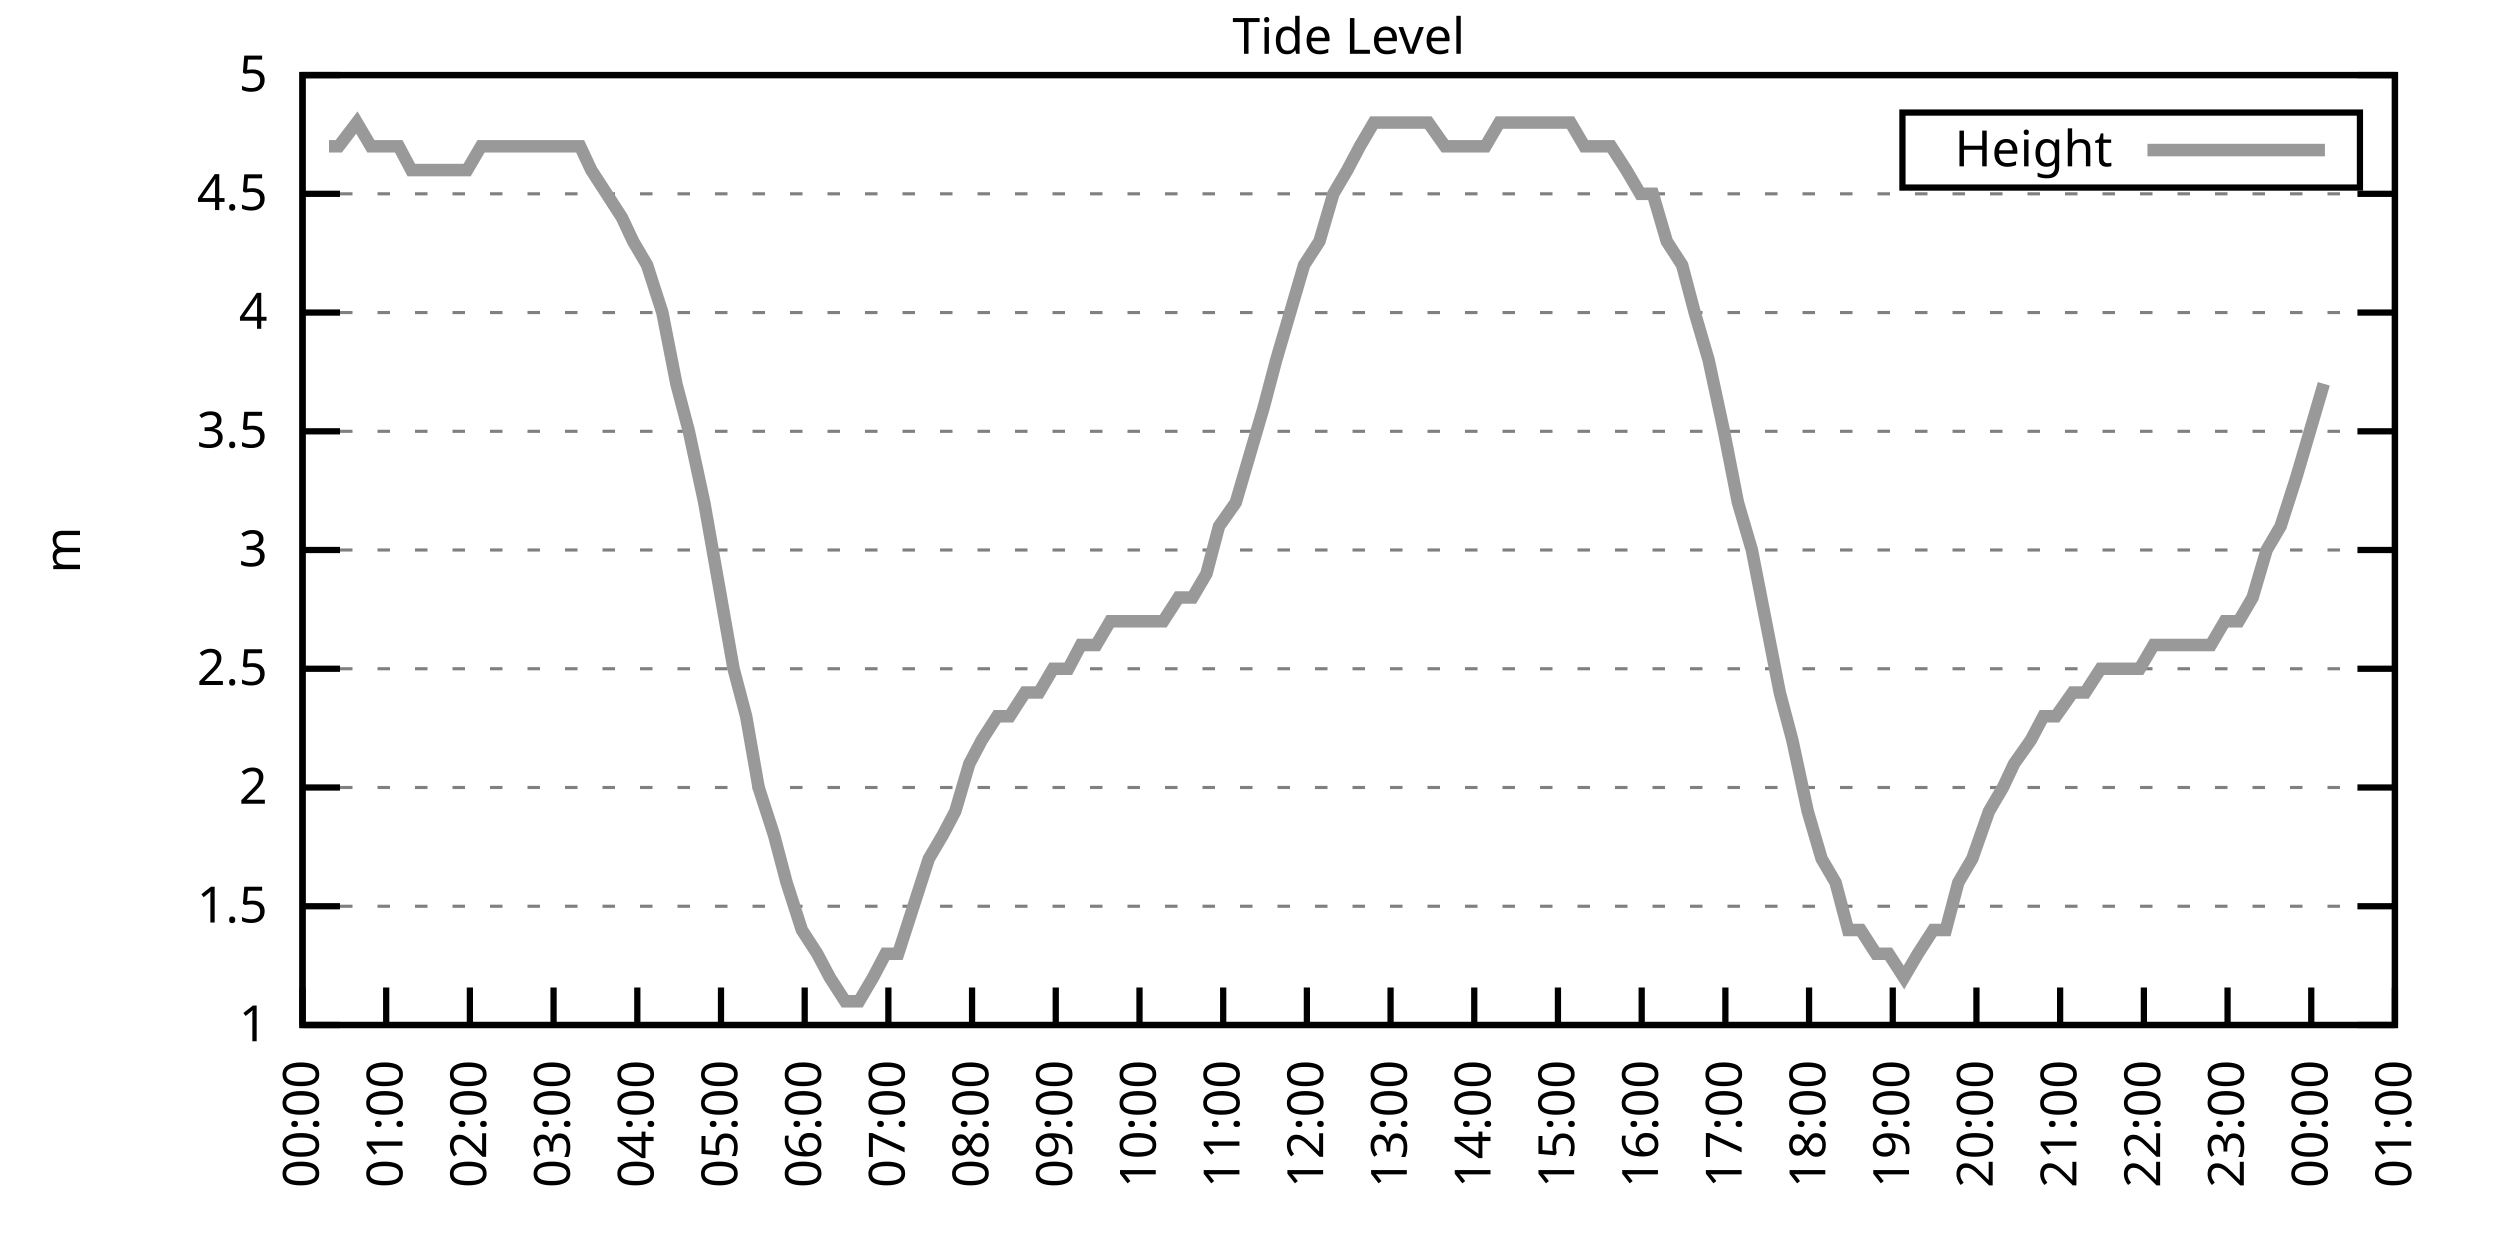
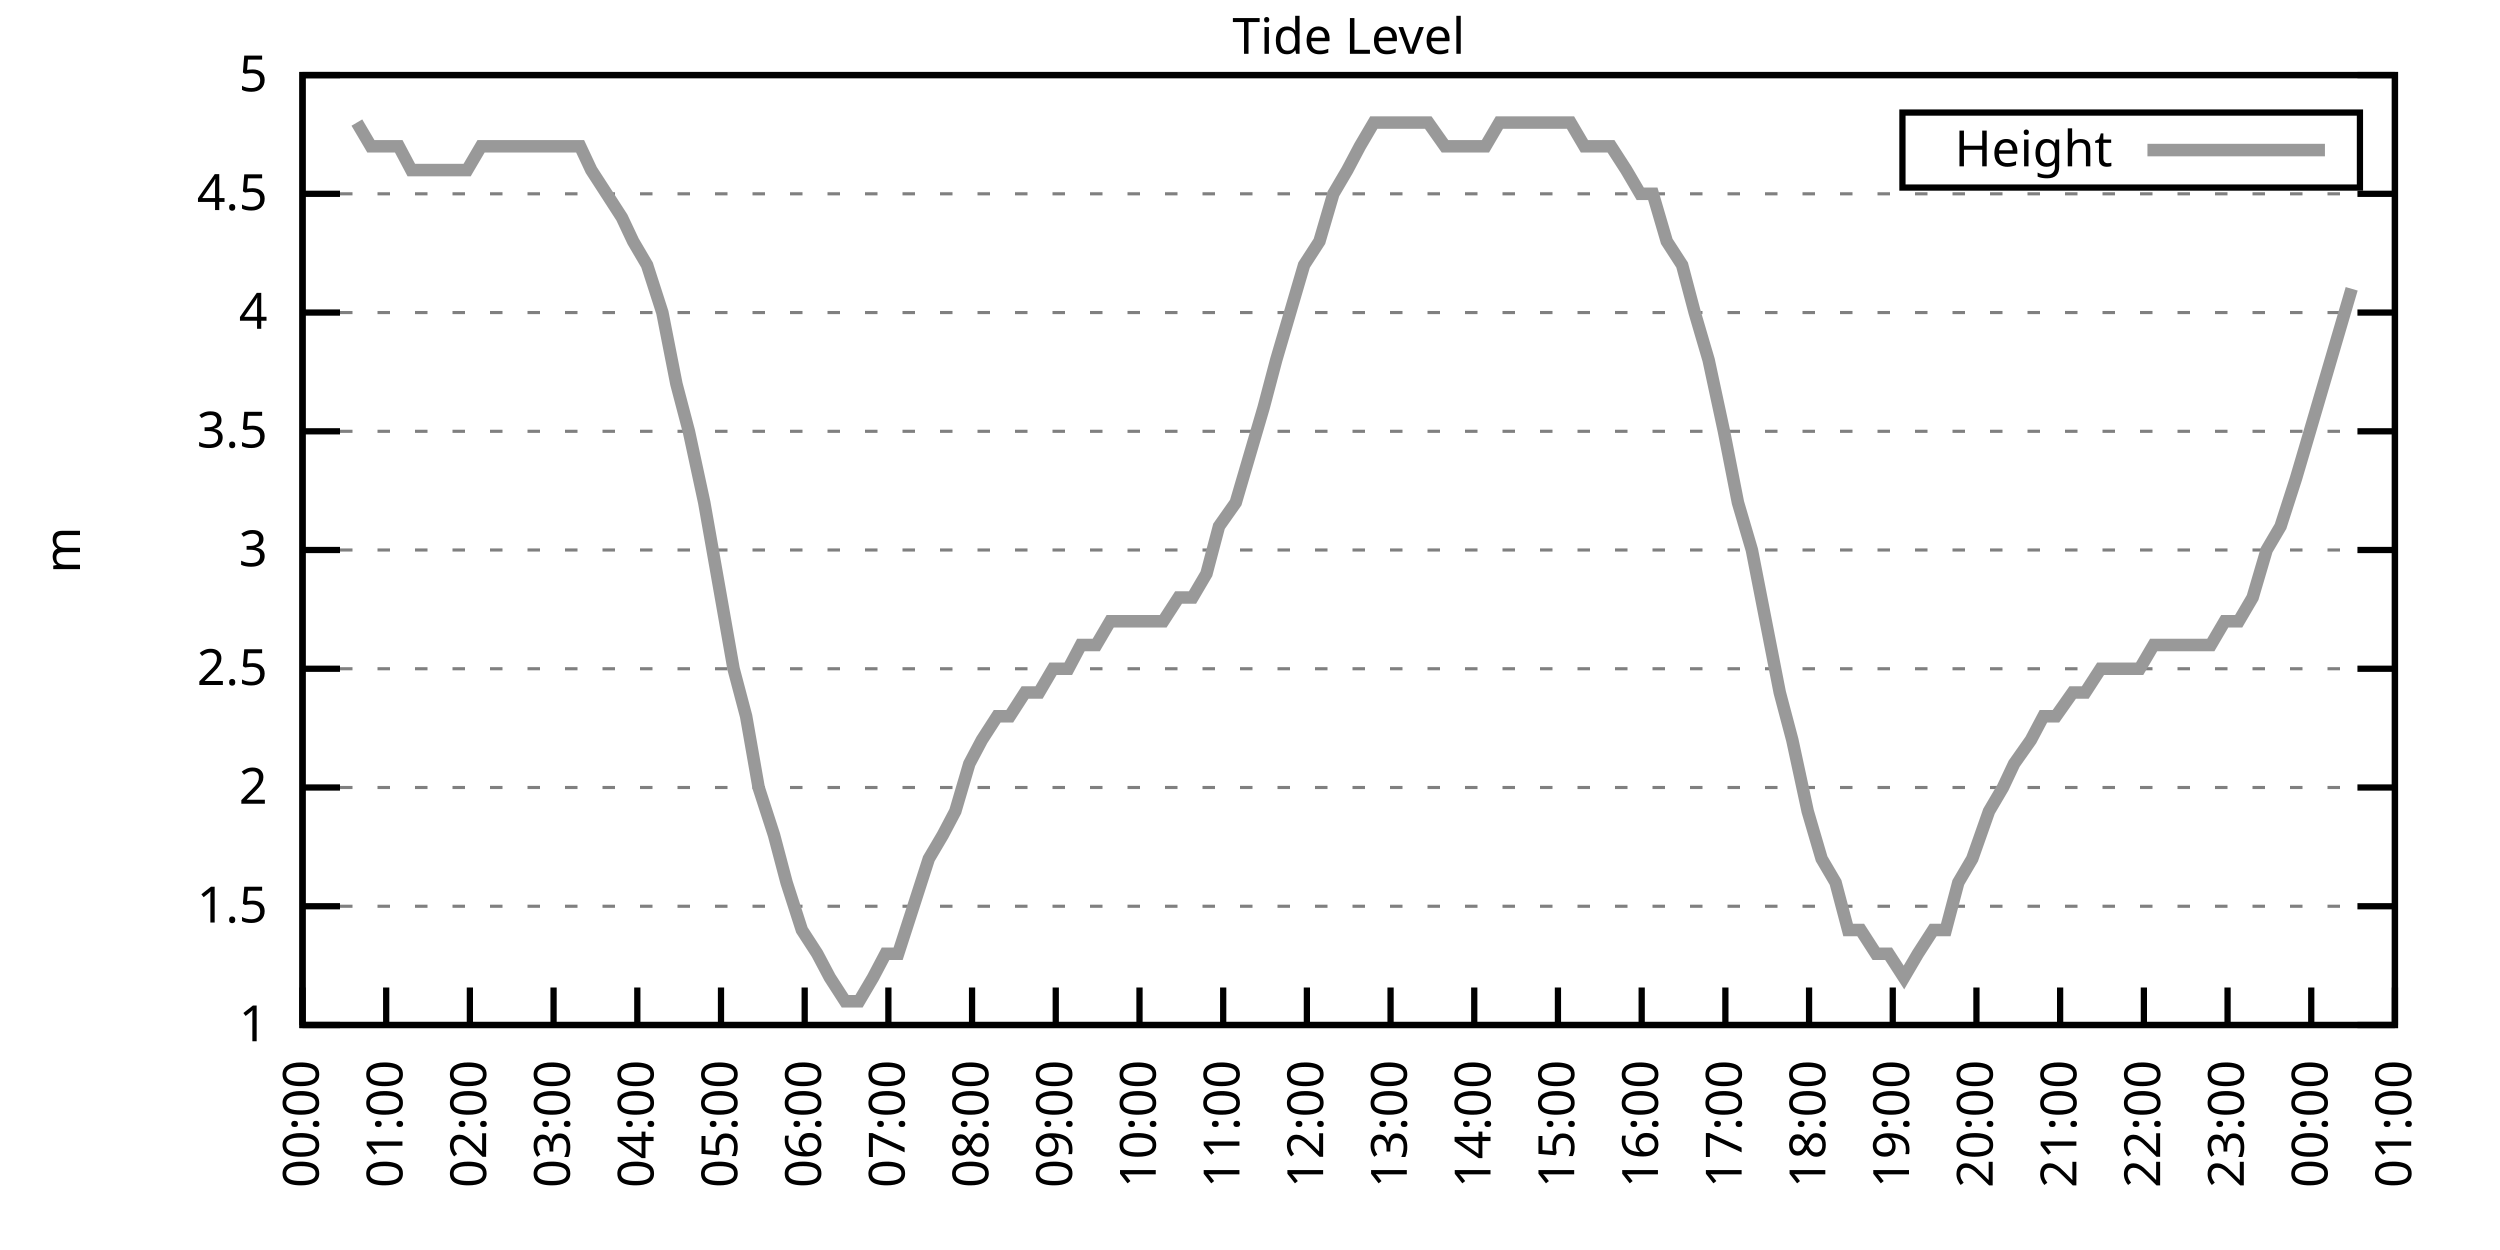
<svg xmlns="http://www.w3.org/2000/svg" xmlns:xlink="http://www.w3.org/1999/xlink" width="400" height="200" viewBox="0 0 400 200">
  <g id="gnuplot_canvas">
    <rect x="0" y="0" width="400" height="200" fill="none" />
    <defs>
      <circle id="gpDot" r="0.5" stroke-width="0.5" stroke="currentColor" />
      <path id="gpPt0" stroke-width="0.333" stroke="currentColor" d="M-1,0 h2 M0,-1 v2" />
      <path id="gpPt1" stroke-width="0.333" stroke="currentColor" d="M-1,-1 L1,1 M1,-1 L-1,1" />
      <path id="gpPt2" stroke-width="0.333" stroke="currentColor" d="M-1,0 L1,0 M0,-1 L0,1 M-1,-1 L1,1 M-1,1 L1,-1" />
      <rect id="gpPt3" stroke-width="0.333" stroke="currentColor" x="-1" y="-1" width="2" height="2" />
      <rect id="gpPt4" stroke-width="0.333" stroke="currentColor" fill="currentColor" x="-1" y="-1" width="2" height="2" />
      <circle id="gpPt5" stroke-width="0.333" stroke="currentColor" cx="0" cy="0" r="1" />
      <use xlink:href="#gpPt5" id="gpPt6" fill="currentColor" stroke="none" />
      <path id="gpPt7" stroke-width="0.333" stroke="currentColor" d="M0,-1.33 L-1.33,0.67 L1.33,0.67 z" />
      <use xlink:href="#gpPt7" id="gpPt8" fill="currentColor" stroke="none" />
      <use xlink:href="#gpPt7" id="gpPt9" stroke="currentColor" transform="rotate(180)" />
      <use xlink:href="#gpPt9" id="gpPt10" fill="currentColor" stroke="none" />
      <use xlink:href="#gpPt3" id="gpPt11" stroke="currentColor" transform="rotate(45)" />
      <use xlink:href="#gpPt11" id="gpPt12" fill="currentColor" stroke="none" />
      <path id="gpPt13" stroke-width="0.333" stroke="currentColor" d="M0,1.330 L1.265,0.411 L0.782,-1.067 L-0.782,-1.076 L-1.265,0.411 z" />
      <use xlink:href="#gpPt13" id="gpPt14" fill="currentColor" stroke="none" />
      <filter id="textbox" filterUnits="objectBoundingBox" x="0" y="0" height="1" width="1">
        <feFlood flood-color="white" flood-opacity="1" result="bgnd" />
        <feComposite in="SourceGraphic" in2="bgnd" operator="atop" />
      </filter>
      <filter id="greybox" filterUnits="objectBoundingBox" x="0" y="0" height="1" width="1">
        <feFlood flood-color="lightgrey" flood-opacity="1" result="grey" />
        <feComposite in="SourceGraphic" in2="grey" operator="atop" />
      </filter>
    </defs>
    <g fill="none" color="white" stroke="currentColor" stroke-width="1.00" stroke-linecap="butt" stroke-linejoin="miter">
</g>
    <g fill="none" color="black" stroke="currentColor" stroke-width="1.00" stroke-linecap="butt" stroke-linejoin="miter">
      <g stroke="none" shape-rendering="crispEdges">
        <polygon fill="rgb(255, 255, 255)" points="48.40,164.00 383.18,164.00 383.18,12.02 48.40,12.02 " />
      </g>
    </g>
    <g fill="none" color="black" stroke="currentColor" stroke-width="1.00" stroke-linecap="butt" stroke-linejoin="miter">
</g>
    <g fill="none" color="black" stroke="black" stroke-width="0.50" stroke-linecap="butt" stroke-linejoin="miter">
</g>
    <g fill="none" color="gray" stroke="currentColor" stroke-width="0.50" stroke-linecap="butt" stroke-linejoin="miter">
      <path stroke="gray" stroke-dasharray="2,4" class="gridline" d="M48.40,164.00 L383.19,164.00  " />
    </g>
    <g fill="none" color="gray" stroke="gray" stroke-width="1.00" stroke-linecap="butt" stroke-linejoin="miter">
</g>
    <g fill="none" color="black" stroke="currentColor" stroke-width="1.00" stroke-linecap="butt" stroke-linejoin="miter">
      <path stroke="black" d="M48.40,164.00 L54.40,164.00 M383.19,164.00 L377.19,164.00  " />
      <g transform="translate(42.80,166.60)" stroke="none" fill="black" font-family="Sans" font-size="8.00" text-anchor="end">
        <text>
          <tspan font-family="Sans"> 1</tspan>
        </text>
      </g>
    </g>
    <g fill="none" color="black" stroke="currentColor" stroke-width="1.00" stroke-linecap="butt" stroke-linejoin="miter">
</g>
    <g fill="none" color="black" stroke="black" stroke-width="0.50" stroke-linecap="butt" stroke-linejoin="miter">
</g>
    <g fill="none" color="gray" stroke="currentColor" stroke-width="0.50" stroke-linecap="butt" stroke-linejoin="miter">
      <path stroke="gray" stroke-dasharray="2,4" class="gridline" d="M48.40,145.00 L383.19,145.00  " />
    </g>
    <g fill="none" color="gray" stroke="gray" stroke-width="1.00" stroke-linecap="butt" stroke-linejoin="miter">
</g>
    <g fill="none" color="black" stroke="currentColor" stroke-width="1.00" stroke-linecap="butt" stroke-linejoin="miter">
      <path stroke="black" d="M48.40,145.00 L54.40,145.00 M383.19,145.00 L377.19,145.00  " />
      <g transform="translate(42.80,147.60)" stroke="none" fill="black" font-family="Sans" font-size="8.00" text-anchor="end">
        <text>
          <tspan font-family="Sans"> 1.5</tspan>
        </text>
      </g>
    </g>
    <g fill="none" color="black" stroke="currentColor" stroke-width="1.00" stroke-linecap="butt" stroke-linejoin="miter">
</g>
    <g fill="none" color="black" stroke="black" stroke-width="0.50" stroke-linecap="butt" stroke-linejoin="miter">
</g>
    <g fill="none" color="gray" stroke="currentColor" stroke-width="0.50" stroke-linecap="butt" stroke-linejoin="miter">
      <path stroke="gray" stroke-dasharray="2,4" class="gridline" d="M48.40,126.00 L383.19,126.00  " />
    </g>
    <g fill="none" color="gray" stroke="gray" stroke-width="1.00" stroke-linecap="butt" stroke-linejoin="miter">
</g>
    <g fill="none" color="black" stroke="currentColor" stroke-width="1.00" stroke-linecap="butt" stroke-linejoin="miter">
      <path stroke="black" d="M48.40,126.00 L54.40,126.00 M383.19,126.00 L377.19,126.00  " />
      <g transform="translate(42.80,128.60)" stroke="none" fill="black" font-family="Sans" font-size="8.00" text-anchor="end">
        <text>
          <tspan font-family="Sans"> 2</tspan>
        </text>
      </g>
    </g>
    <g fill="none" color="black" stroke="currentColor" stroke-width="1.00" stroke-linecap="butt" stroke-linejoin="miter">
</g>
    <g fill="none" color="black" stroke="black" stroke-width="0.50" stroke-linecap="butt" stroke-linejoin="miter">
</g>
    <g fill="none" color="gray" stroke="currentColor" stroke-width="0.50" stroke-linecap="butt" stroke-linejoin="miter">
      <path stroke="gray" stroke-dasharray="2,4" class="gridline" d="M48.40,107.00 L383.19,107.00  " />
    </g>
    <g fill="none" color="gray" stroke="gray" stroke-width="1.00" stroke-linecap="butt" stroke-linejoin="miter">
</g>
    <g fill="none" color="black" stroke="currentColor" stroke-width="1.00" stroke-linecap="butt" stroke-linejoin="miter">
      <path stroke="black" d="M48.40,107.00 L54.40,107.00 M383.19,107.00 L377.19,107.00  " />
      <g transform="translate(42.80,109.60)" stroke="none" fill="black" font-family="Sans" font-size="8.00" text-anchor="end">
        <text>
          <tspan font-family="Sans"> 2.5</tspan>
        </text>
      </g>
    </g>
    <g fill="none" color="black" stroke="currentColor" stroke-width="1.00" stroke-linecap="butt" stroke-linejoin="miter">
</g>
    <g fill="none" color="black" stroke="black" stroke-width="0.50" stroke-linecap="butt" stroke-linejoin="miter">
</g>
    <g fill="none" color="gray" stroke="currentColor" stroke-width="0.50" stroke-linecap="butt" stroke-linejoin="miter">
      <path stroke="gray" stroke-dasharray="2,4" class="gridline" d="M48.40,88.00 L383.19,88.00  " />
    </g>
    <g fill="none" color="gray" stroke="gray" stroke-width="1.00" stroke-linecap="butt" stroke-linejoin="miter">
</g>
    <g fill="none" color="black" stroke="currentColor" stroke-width="1.00" stroke-linecap="butt" stroke-linejoin="miter">
      <path stroke="black" d="M48.40,88.00 L54.40,88.00 M383.19,88.00 L377.19,88.00  " />
      <g transform="translate(42.80,90.60)" stroke="none" fill="black" font-family="Sans" font-size="8.00" text-anchor="end">
        <text>
          <tspan font-family="Sans"> 3</tspan>
        </text>
      </g>
    </g>
    <g fill="none" color="black" stroke="currentColor" stroke-width="1.00" stroke-linecap="butt" stroke-linejoin="miter">
</g>
    <g fill="none" color="black" stroke="black" stroke-width="0.50" stroke-linecap="butt" stroke-linejoin="miter">
</g>
    <g fill="none" color="gray" stroke="currentColor" stroke-width="0.50" stroke-linecap="butt" stroke-linejoin="miter">
      <path stroke="gray" stroke-dasharray="2,4" class="gridline" d="M48.40,69.01 L383.19,69.01  " />
    </g>
    <g fill="none" color="gray" stroke="gray" stroke-width="1.00" stroke-linecap="butt" stroke-linejoin="miter">
</g>
    <g fill="none" color="black" stroke="currentColor" stroke-width="1.00" stroke-linecap="butt" stroke-linejoin="miter">
      <path stroke="black" d="M48.40,69.01 L54.40,69.01 M383.19,69.01 L377.19,69.01  " />
      <g transform="translate(42.80,71.61)" stroke="none" fill="black" font-family="Sans" font-size="8.00" text-anchor="end">
        <text>
          <tspan font-family="Sans"> 3.5</tspan>
        </text>
      </g>
    </g>
    <g fill="none" color="black" stroke="currentColor" stroke-width="1.00" stroke-linecap="butt" stroke-linejoin="miter">
</g>
    <g fill="none" color="black" stroke="black" stroke-width="0.50" stroke-linecap="butt" stroke-linejoin="miter">
</g>
    <g fill="none" color="gray" stroke="currentColor" stroke-width="0.50" stroke-linecap="butt" stroke-linejoin="miter">
      <path stroke="gray" stroke-dasharray="2,4" class="gridline" d="M48.40,50.01 L383.19,50.01  " />
    </g>
    <g fill="none" color="gray" stroke="gray" stroke-width="1.00" stroke-linecap="butt" stroke-linejoin="miter">
</g>
    <g fill="none" color="black" stroke="currentColor" stroke-width="1.00" stroke-linecap="butt" stroke-linejoin="miter">
      <path stroke="black" d="M48.40,50.01 L54.40,50.01 M383.19,50.01 L377.19,50.01  " />
      <g transform="translate(42.80,52.61)" stroke="none" fill="black" font-family="Sans" font-size="8.00" text-anchor="end">
        <text>
          <tspan font-family="Sans"> 4</tspan>
        </text>
      </g>
    </g>
    <g fill="none" color="black" stroke="currentColor" stroke-width="1.00" stroke-linecap="butt" stroke-linejoin="miter">
</g>
    <g fill="none" color="black" stroke="black" stroke-width="0.50" stroke-linecap="butt" stroke-linejoin="miter">
</g>
    <g fill="none" color="gray" stroke="currentColor" stroke-width="0.50" stroke-linecap="butt" stroke-linejoin="miter">
      <path stroke="gray" stroke-dasharray="2,4" class="gridline" d="M48.40,31.01 L383.19,31.01  " />
    </g>
    <g fill="none" color="gray" stroke="gray" stroke-width="1.00" stroke-linecap="butt" stroke-linejoin="miter">
</g>
    <g fill="none" color="black" stroke="currentColor" stroke-width="1.00" stroke-linecap="butt" stroke-linejoin="miter">
      <path stroke="black" d="M48.40,31.01 L54.40,31.01 M383.19,31.01 L377.19,31.01  " />
      <g transform="translate(42.80,33.61)" stroke="none" fill="black" font-family="Sans" font-size="8.00" text-anchor="end">
        <text>
          <tspan font-family="Sans"> 4.5</tspan>
        </text>
      </g>
    </g>
    <g fill="none" color="black" stroke="currentColor" stroke-width="1.00" stroke-linecap="butt" stroke-linejoin="miter">
</g>
    <g fill="none" color="black" stroke="black" stroke-width="0.50" stroke-linecap="butt" stroke-linejoin="miter">
</g>
    <g fill="none" color="gray" stroke="currentColor" stroke-width="0.50" stroke-linecap="butt" stroke-linejoin="miter">
      <path stroke="gray" stroke-dasharray="2,4" class="gridline" d="M48.40,12.01 L383.19,12.01  " />
    </g>
    <g fill="none" color="gray" stroke="gray" stroke-width="1.00" stroke-linecap="butt" stroke-linejoin="miter">
</g>
    <g fill="none" color="black" stroke="currentColor" stroke-width="1.00" stroke-linecap="butt" stroke-linejoin="miter">
      <path stroke="black" d="M48.40,12.01 L54.40,12.01 M383.19,12.01 L377.19,12.01  " />
      <g transform="translate(42.80,14.61)" stroke="none" fill="black" font-family="Sans" font-size="8.00" text-anchor="end">
        <text>
          <tspan font-family="Sans"> 5</tspan>
        </text>
      </g>
    </g>
    <g fill="none" color="black" stroke="currentColor" stroke-width="1.00" stroke-linecap="butt" stroke-linejoin="miter">
      <path stroke="black" d="M48.40,164.00 L48.40,158.00  " />
      <g transform="translate(51.00,169.60) rotate(270.00)" stroke="none" fill="black" font-family="Sans" font-size="8.00" text-anchor="end">
        <text>
          <tspan font-family="Sans">00:00</tspan>
        </text>
      </g>
    </g>
    <g fill="none" color="black" stroke="currentColor" stroke-width="1.00" stroke-linecap="butt" stroke-linejoin="miter">
      <path stroke="black" d="M61.79,164.00 L61.79,158.00  " />
      <g transform="translate(64.39,169.60) rotate(270.00)" stroke="none" fill="black" font-family="Sans" font-size="8.00" text-anchor="end">
        <text>
          <tspan font-family="Sans">01:00</tspan>
        </text>
      </g>
    </g>
    <g fill="none" color="black" stroke="currentColor" stroke-width="1.00" stroke-linecap="butt" stroke-linejoin="miter">
      <path stroke="black" d="M75.18,164.00 L75.18,158.00  " />
      <g transform="translate(77.78,169.60) rotate(270.00)" stroke="none" fill="black" font-family="Sans" font-size="8.00" text-anchor="end">
        <text>
          <tspan font-family="Sans">02:00</tspan>
        </text>
      </g>
    </g>
    <g fill="none" color="black" stroke="currentColor" stroke-width="1.00" stroke-linecap="butt" stroke-linejoin="miter">
      <path stroke="black" d="M88.57,164.00 L88.57,158.00  " />
      <g transform="translate(91.17,169.60) rotate(270.00)" stroke="none" fill="black" font-family="Sans" font-size="8.00" text-anchor="end">
        <text>
          <tspan font-family="Sans">03:00</tspan>
        </text>
      </g>
    </g>
    <g fill="none" color="black" stroke="currentColor" stroke-width="1.00" stroke-linecap="butt" stroke-linejoin="miter">
      <path stroke="black" d="M101.97,164.00 L101.97,158.00  " />
      <g transform="translate(104.57,169.60) rotate(270.00)" stroke="none" fill="black" font-family="Sans" font-size="8.00" text-anchor="end">
        <text>
          <tspan font-family="Sans">04:00</tspan>
        </text>
      </g>
    </g>
    <g fill="none" color="black" stroke="currentColor" stroke-width="1.00" stroke-linecap="butt" stroke-linejoin="miter">
      <path stroke="black" d="M115.36,164.00 L115.36,158.00  " />
      <g transform="translate(117.96,169.60) rotate(270.00)" stroke="none" fill="black" font-family="Sans" font-size="8.00" text-anchor="end">
        <text>
          <tspan font-family="Sans">05:00</tspan>
        </text>
      </g>
    </g>
    <g fill="none" color="black" stroke="currentColor" stroke-width="1.00" stroke-linecap="butt" stroke-linejoin="miter">
      <path stroke="black" d="M128.75,164.00 L128.75,158.00  " />
      <g transform="translate(131.35,169.60) rotate(270.00)" stroke="none" fill="black" font-family="Sans" font-size="8.00" text-anchor="end">
        <text>
          <tspan font-family="Sans">06:00</tspan>
        </text>
      </g>
    </g>
    <g fill="none" color="black" stroke="currentColor" stroke-width="1.00" stroke-linecap="butt" stroke-linejoin="miter">
      <path stroke="black" d="M142.14,164.00 L142.14,158.00  " />
      <g transform="translate(144.74,169.60) rotate(270.00)" stroke="none" fill="black" font-family="Sans" font-size="8.00" text-anchor="end">
        <text>
          <tspan font-family="Sans">07:00</tspan>
        </text>
      </g>
    </g>
    <g fill="none" color="black" stroke="currentColor" stroke-width="1.00" stroke-linecap="butt" stroke-linejoin="miter">
      <path stroke="black" d="M155.53,164.00 L155.53,158.00  " />
      <g transform="translate(158.13,169.60) rotate(270.00)" stroke="none" fill="black" font-family="Sans" font-size="8.00" text-anchor="end">
        <text>
          <tspan font-family="Sans">08:00</tspan>
        </text>
      </g>
    </g>
    <g fill="none" color="black" stroke="currentColor" stroke-width="1.00" stroke-linecap="butt" stroke-linejoin="miter">
      <path stroke="black" d="M168.92,164.00 L168.92,158.00  " />
      <g transform="translate(171.52,169.60) rotate(270.00)" stroke="none" fill="black" font-family="Sans" font-size="8.00" text-anchor="end">
        <text>
          <tspan font-family="Sans">09:00</tspan>
        </text>
      </g>
    </g>
    <g fill="none" color="black" stroke="currentColor" stroke-width="1.00" stroke-linecap="butt" stroke-linejoin="miter">
      <path stroke="black" d="M182.32,164.00 L182.32,158.00  " />
      <g transform="translate(184.92,169.60) rotate(270.00)" stroke="none" fill="black" font-family="Sans" font-size="8.00" text-anchor="end">
        <text>
          <tspan font-family="Sans">10:00</tspan>
        </text>
      </g>
    </g>
    <g fill="none" color="black" stroke="currentColor" stroke-width="1.00" stroke-linecap="butt" stroke-linejoin="miter">
      <path stroke="black" d="M195.71,164.00 L195.71,158.00  " />
      <g transform="translate(198.31,169.60) rotate(270.00)" stroke="none" fill="black" font-family="Sans" font-size="8.00" text-anchor="end">
        <text>
          <tspan font-family="Sans">11:00</tspan>
        </text>
      </g>
    </g>
    <g fill="none" color="black" stroke="currentColor" stroke-width="1.00" stroke-linecap="butt" stroke-linejoin="miter">
      <path stroke="black" d="M209.10,164.00 L209.10,158.00  " />
      <g transform="translate(211.70,169.60) rotate(270.00)" stroke="none" fill="black" font-family="Sans" font-size="8.00" text-anchor="end">
        <text>
          <tspan font-family="Sans">12:00</tspan>
        </text>
      </g>
    </g>
    <g fill="none" color="black" stroke="currentColor" stroke-width="1.00" stroke-linecap="butt" stroke-linejoin="miter">
      <path stroke="black" d="M222.49,164.00 L222.49,158.00  " />
      <g transform="translate(225.09,169.60) rotate(270.00)" stroke="none" fill="black" font-family="Sans" font-size="8.00" text-anchor="end">
        <text>
          <tspan font-family="Sans">13:00</tspan>
        </text>
      </g>
    </g>
    <g fill="none" color="black" stroke="currentColor" stroke-width="1.00" stroke-linecap="butt" stroke-linejoin="miter">
      <path stroke="black" d="M235.88,164.00 L235.88,158.00  " />
      <g transform="translate(238.48,169.60) rotate(270.00)" stroke="none" fill="black" font-family="Sans" font-size="8.00" text-anchor="end">
        <text>
          <tspan font-family="Sans">14:00</tspan>
        </text>
      </g>
    </g>
    <g fill="none" color="black" stroke="currentColor" stroke-width="1.00" stroke-linecap="butt" stroke-linejoin="miter">
      <path stroke="black" d="M249.27,164.00 L249.27,158.00  " />
      <g transform="translate(251.87,169.60) rotate(270.00)" stroke="none" fill="black" font-family="Sans" font-size="8.00" text-anchor="end">
        <text>
          <tspan font-family="Sans">15:00</tspan>
        </text>
      </g>
    </g>
    <g fill="none" color="black" stroke="currentColor" stroke-width="1.00" stroke-linecap="butt" stroke-linejoin="miter">
      <path stroke="black" d="M262.67,164.00 L262.67,158.00  " />
      <g transform="translate(265.27,169.60) rotate(270.00)" stroke="none" fill="black" font-family="Sans" font-size="8.00" text-anchor="end">
        <text>
          <tspan font-family="Sans">16:00</tspan>
        </text>
      </g>
    </g>
    <g fill="none" color="black" stroke="currentColor" stroke-width="1.00" stroke-linecap="butt" stroke-linejoin="miter">
      <path stroke="black" d="M276.06,164.00 L276.06,158.00  " />
      <g transform="translate(278.66,169.60) rotate(270.00)" stroke="none" fill="black" font-family="Sans" font-size="8.00" text-anchor="end">
        <text>
          <tspan font-family="Sans">17:00</tspan>
        </text>
      </g>
    </g>
    <g fill="none" color="black" stroke="currentColor" stroke-width="1.00" stroke-linecap="butt" stroke-linejoin="miter">
      <path stroke="black" d="M289.45,164.00 L289.45,158.00  " />
      <g transform="translate(292.05,169.60) rotate(270.00)" stroke="none" fill="black" font-family="Sans" font-size="8.00" text-anchor="end">
        <text>
          <tspan font-family="Sans">18:00</tspan>
        </text>
      </g>
    </g>
    <g fill="none" color="black" stroke="currentColor" stroke-width="1.00" stroke-linecap="butt" stroke-linejoin="miter">
      <path stroke="black" d="M302.84,164.00 L302.84,158.00  " />
      <g transform="translate(305.44,169.60) rotate(270.00)" stroke="none" fill="black" font-family="Sans" font-size="8.00" text-anchor="end">
        <text>
          <tspan font-family="Sans">19:00</tspan>
        </text>
      </g>
    </g>
    <g fill="none" color="black" stroke="currentColor" stroke-width="1.00" stroke-linecap="butt" stroke-linejoin="miter">
      <path stroke="black" d="M316.23,164.00 L316.23,158.00  " />
      <g transform="translate(318.83,169.60) rotate(270.00)" stroke="none" fill="black" font-family="Sans" font-size="8.00" text-anchor="end">
        <text>
          <tspan font-family="Sans">20:00</tspan>
        </text>
      </g>
    </g>
    <g fill="none" color="black" stroke="currentColor" stroke-width="1.00" stroke-linecap="butt" stroke-linejoin="miter">
      <path stroke="black" d="M329.62,164.00 L329.62,158.00  " />
      <g transform="translate(332.22,169.60) rotate(270.00)" stroke="none" fill="black" font-family="Sans" font-size="8.00" text-anchor="end">
        <text>
          <tspan font-family="Sans">21:00</tspan>
        </text>
      </g>
    </g>
    <g fill="none" color="black" stroke="currentColor" stroke-width="1.00" stroke-linecap="butt" stroke-linejoin="miter">
      <path stroke="black" d="M343.02,164.00 L343.02,158.00  " />
      <g transform="translate(345.62,169.60) rotate(270.00)" stroke="none" fill="black" font-family="Sans" font-size="8.00" text-anchor="end">
        <text>
          <tspan font-family="Sans">22:00</tspan>
        </text>
      </g>
    </g>
    <g fill="none" color="black" stroke="currentColor" stroke-width="1.00" stroke-linecap="butt" stroke-linejoin="miter">
      <path stroke="black" d="M356.41,164.00 L356.41,158.00  " />
      <g transform="translate(359.01,169.60) rotate(270.00)" stroke="none" fill="black" font-family="Sans" font-size="8.00" text-anchor="end">
        <text>
          <tspan font-family="Sans">23:00</tspan>
        </text>
      </g>
    </g>
    <g fill="none" color="black" stroke="currentColor" stroke-width="1.00" stroke-linecap="butt" stroke-linejoin="miter">
      <path stroke="black" d="M369.80,164.00 L369.80,158.00  " />
      <g transform="translate(372.40,169.60) rotate(270.00)" stroke="none" fill="black" font-family="Sans" font-size="8.00" text-anchor="end">
        <text>
          <tspan font-family="Sans">00:00</tspan>
        </text>
      </g>
    </g>
    <g fill="none" color="black" stroke="currentColor" stroke-width="1.00" stroke-linecap="butt" stroke-linejoin="miter">
      <path stroke="black" d="M383.19,164.00 L383.19,158.00  " />
      <g transform="translate(385.79,169.60) rotate(270.00)" stroke="none" fill="black" font-family="Sans" font-size="8.00" text-anchor="end">
        <text>
          <tspan font-family="Sans">01:00</tspan>
        </text>
      </g>
    </g>
    <g fill="none" color="black" stroke="currentColor" stroke-width="1.00" stroke-linecap="butt" stroke-linejoin="miter">
</g>
    <g fill="none" color="black" stroke="currentColor" stroke-width="1.00" stroke-linecap="butt" stroke-linejoin="miter">
      <path stroke="black" d="M48.40,12.01 L48.40,164.00 L383.19,164.00 L383.19,12.01 L48.40,12.01 Z  " />
    </g>
    <g fill="none" color="black" stroke="currentColor" stroke-width="1.00" stroke-linecap="butt" stroke-linejoin="miter">
</g>
    <g fill="none" color="black" stroke="currentColor" stroke-width="1.00" stroke-linecap="butt" stroke-linejoin="miter">
      <path stroke="black" d="M304.39,30.01 L304.39,18.01 L377.59,18.01 L377.59,30.01 L304.39,30.01 Z  " />
    </g>
    <g id="Tide_level_plot_1">
      <g fill="none" color="white" stroke="black" stroke-width="2.00" stroke-linecap="butt" stroke-linejoin="miter">
</g>
      <g fill="none" color="black" stroke="currentColor" stroke-width="2.00" stroke-linecap="butt" stroke-linejoin="miter">
        <g transform="translate(337.99,26.61)" stroke="none" fill="black" font-family="Sans" font-size="8.00" text-anchor="end">
          <text>
            <tspan font-family="Sans">Height</tspan>
          </text>
        </g>
      </g>
      <g fill="none" color="black" stroke="currentColor" stroke-width="2.00" stroke-linecap="butt" stroke-linejoin="miter">
-         <path stroke="rgb(153, 153, 153)" d="M343.59,24.01 L371.99,24.01 M52.64,23.41 L54.20,23.41 L57.10,19.61 L59.34,23.41 L61.35,23.41 L63.80,23.41   L65.81,27.21 L68.26,27.21 L70.05,27.21 L72.06,27.21 L74.74,27.21 L76.97,23.41 L79.42,23.41 L81.21,23.41   L83.66,23.41 L85.45,23.41 L88.35,23.41 L90.14,23.41 L92.82,23.41 L94.60,27.21 L97.06,31.01 L99.51,34.81   L101.30,38.61 L103.53,42.41 L105.98,50.01 L108.22,61.41 L110.22,69.01 L112.68,80.41 L114.69,91.80 L117.37,107.00   L119.38,114.60 L121.38,126.00 L123.84,133.60 L125.85,141.20 L128.30,148.80 L130.76,152.60 L132.77,156.40 L135.22,160.20   L137.45,160.20 L139.69,156.40 L141.69,152.60 L143.70,152.60 L146.16,145.00 L148.61,137.40 L150.85,133.60 L152.85,129.80   L155.09,122.20 L157.10,118.40 L159.55,114.60 L161.56,114.60 L164.01,110.80 L166.25,110.80 L168.48,107.00 L170.93,107.00   L172.94,103.20 L175.40,103.20 L177.63,99.40 L179.86,99.40 L181.87,99.40 L184.10,99.40 L186.11,99.40 L188.57,95.60   L190.80,95.60 L193.03,91.80 L195.04,84.21 L197.72,80.41 L199.95,72.81 L202.18,65.21 L204.19,57.61 L206.42,50.01   L208.65,42.41 L211.11,38.61 L213.34,31.01 L215.57,27.21 L217.58,23.41 L219.81,19.61 L222.27,19.61 L224.50,19.61   L226.29,19.61 L228.52,19.61 L231.20,23.41 L233.43,23.41 L235.66,23.41 L237.67,23.41 L239.90,19.61 L242.13,19.61   L244.36,19.61 L246.60,19.61 L249.05,19.61 L251.28,19.61 L253.51,23.41 L255.75,23.41 L257.76,23.41 L260.21,27.21   L262.44,31.01 L264.45,31.01 L266.68,38.61 L269.14,42.41 L271.15,50.01 L273.38,57.61 L275.83,69.01 L278.07,80.41   L280.30,88.00 L282.53,99.40 L284.76,110.80 L286.77,118.40 L289.23,129.80 L291.46,137.40 L293.69,141.20 L295.70,148.80   L297.71,148.80 L300.16,152.60 L302.17,152.60 L304.63,156.40 L306.86,152.60 L309.31,148.80 L311.32,148.80 L313.33,141.20   L315.56,137.40 L318.24,129.80 L320.47,126.00 L322.26,122.20 L324.94,118.40 L326.95,114.60 L328.95,114.60 L331.63,110.80   L333.64,110.80 L336.10,107.00 L338.33,107.00 L340.34,107.00 L342.35,107.00 L344.58,103.20 L346.81,103.20 L349.04,103.20   L351.27,103.20 L353.73,103.20 L355.96,99.40 L358.19,99.40 L360.42,95.60 L362.66,88.00 L364.89,84.21 L367.34,76.61   L369.58,69.01 L371.81,61.41  " />
+         <path stroke="rgb(153, 153, 153)" d="M343.59,24.01 L371.99,24.01 M57.10,19.61 L59.34,23.41 L61.35,23.41 L63.80,23.41 L65.81,27.21 L68.26,27.21   L70.05,27.21 L72.06,27.21 L74.74,27.21 L76.97,23.41 L79.42,23.41 L81.21,23.41 L83.66,23.41 L85.45,23.41   L88.35,23.41 L90.14,23.41 L92.82,23.41 L94.60,27.21 L97.06,31.01 L99.51,34.81 L101.30,38.61 L103.53,42.41   L105.98,50.01 L108.22,61.41 L110.22,69.01 L112.68,80.41 L114.69,91.80 L117.37,107.00 L119.38,114.60 L121.38,126.00   L123.84,133.60 L125.85,141.20 L128.30,148.80 L130.76,152.60 L132.77,156.40 L135.22,160.20 L137.45,160.20 L139.69,156.40   L141.69,152.60 L143.70,152.60 L146.16,145.00 L148.61,137.40 L150.85,133.60 L152.85,129.80 L155.09,122.20 L157.10,118.40   L159.55,114.60 L161.56,114.60 L164.01,110.80 L166.25,110.80 L168.48,107.00 L170.93,107.00 L172.94,103.20 L175.40,103.20   L177.63,99.40 L179.86,99.40 L181.87,99.40 L184.10,99.40 L186.11,99.40 L188.57,95.60 L190.80,95.60 L193.03,91.80   L195.04,84.21 L197.72,80.41 L199.95,72.81 L202.18,65.21 L204.19,57.61 L206.42,50.01 L208.65,42.41 L211.11,38.61   L213.34,31.01 L215.57,27.21 L217.58,23.41 L219.81,19.61 L222.27,19.61 L224.50,19.61 L226.29,19.61 L228.52,19.61   L231.20,23.41 L233.43,23.41 L235.66,23.41 L237.67,23.41 L239.90,19.61 L242.13,19.61 L244.36,19.61 L246.60,19.61   L249.05,19.61 L251.28,19.61 L253.51,23.41 L255.75,23.41 L257.76,23.41 L260.21,27.21 L262.44,31.01 L264.45,31.01   L266.68,38.61 L269.14,42.41 L271.15,50.01 L273.38,57.61 L275.83,69.01 L278.07,80.41 L280.30,88.00 L282.53,99.40   L284.76,110.80 L286.77,118.40 L289.23,129.80 L291.46,137.40 L293.69,141.20 L295.70,148.80 L297.71,148.80 L300.16,152.60   L302.17,152.60 L304.63,156.40 L306.86,152.60 L309.31,148.80 L311.32,148.80 L313.33,141.20 L315.56,137.40 L318.24,129.80   L320.47,126.00 L322.26,122.20 L324.94,118.40 L326.95,114.60 L328.95,114.60 L331.63,110.80 L333.64,110.80 L336.10,107.00   L338.33,107.00 L340.34,107.00 L342.35,107.00 L344.58,103.20 L346.81,103.20 L349.04,103.20 L351.27,103.20 L353.73,103.20   L355.96,99.40 L358.19,99.40 L360.42,95.60 L362.66,88.00 L364.89,84.21 L367.34,76.61 L369.58,69.01 L371.81,61.41   L374.04,53.81 L376.27,46.21  " />
      </g>
    </g>
    <g fill="none" color="black" stroke="currentColor" stroke-width="2.00" stroke-linecap="butt" stroke-linejoin="miter">
</g>
    <g fill="none" color="black" stroke="black" stroke-width="1.00" stroke-linecap="butt" stroke-linejoin="miter">
</g>
    <g fill="none" color="black" stroke="currentColor" stroke-width="1.00" stroke-linecap="butt" stroke-linejoin="miter">
      <path stroke="black" d="M48.40,12.01 L48.40,164.00 L383.19,164.00 L383.19,12.01 L48.40,12.01 Z  " />
      <g transform="translate(12.80,88.01) rotate(270.00)" stroke="none" fill="black" font-family="Sans" font-size="8.00" text-anchor="middle">
        <text>
          <tspan font-family="Sans">m</tspan>
        </text>
      </g>
    </g>
    <g fill="none" color="black" stroke="currentColor" stroke-width="1.00" stroke-linecap="butt" stroke-linejoin="miter">
</g>
    <g fill="none" color="black" stroke="currentColor" stroke-width="1.00" stroke-linecap="butt" stroke-linejoin="miter">
      <g transform="translate(215.79,8.61)" stroke="none" fill="black" font-family="Sans" font-size="8.00" text-anchor="middle">
        <text>
          <tspan font-family="Sans">Tide Level</tspan>
        </text>
      </g>
    </g>
    <g fill="none" color="black" stroke="currentColor" stroke-width="1.00" stroke-linecap="butt" stroke-linejoin="miter">
</g>
  </g>
</svg>
